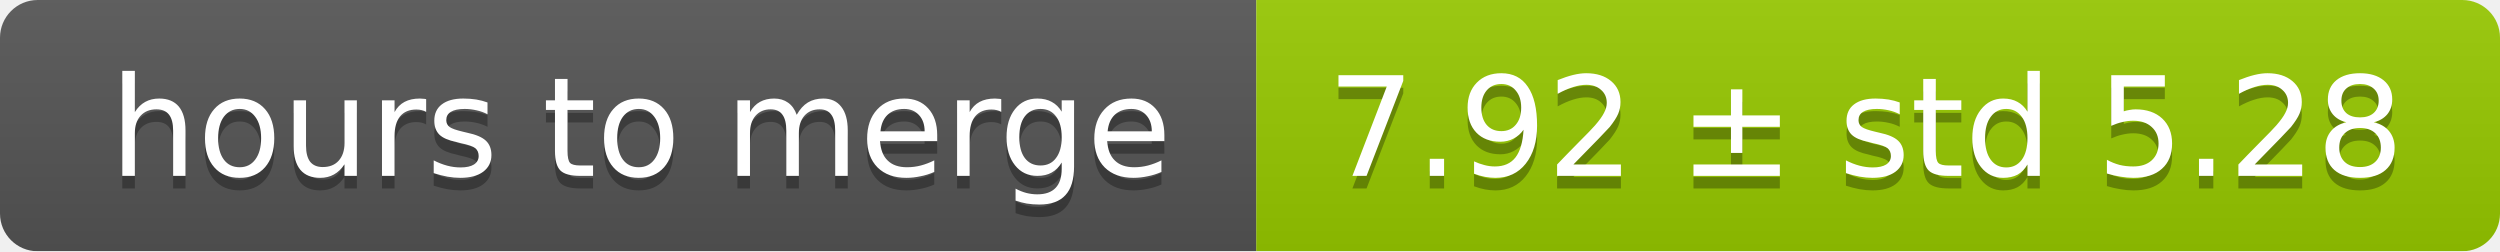
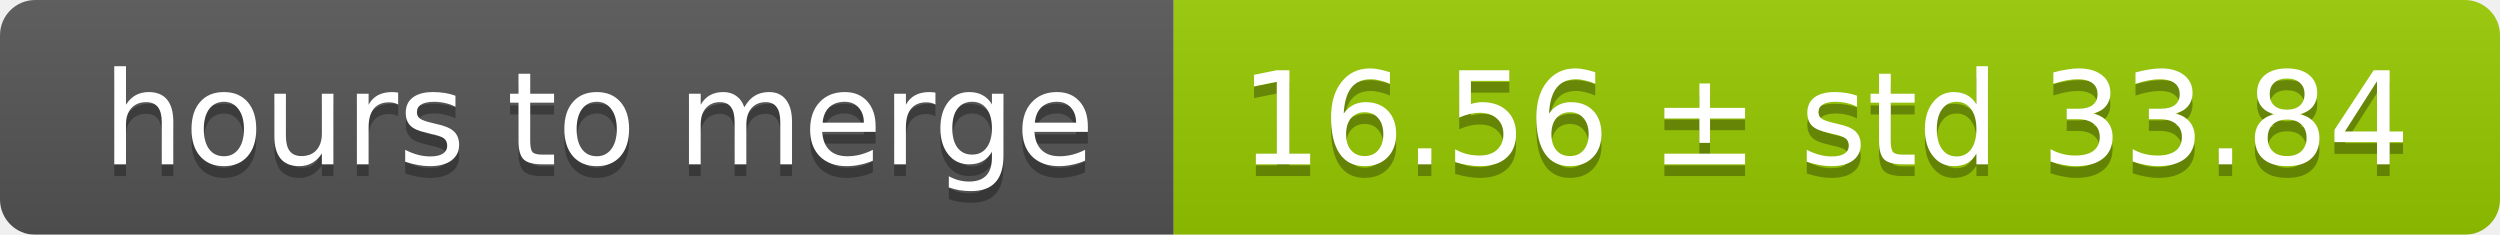
- <svg xmlns="http://www.w3.org/2000/svg" width="199" height="20">
+ <svg xmlns="http://www.w3.org/2000/svg" width="213" height="20">
  <linearGradient id="smooth" x2="0" y2="100%">
    <stop offset="0" stop-color="#bbb" stop-opacity=".1" />
    <stop offset="1" stop-opacity=".1" />
  </linearGradient>
  <mask id="round">
-     <rect width="199" height="20" rx="3" fill="#fff" />
+     <rect width="213" height="20" rx="3" fill="#fff" />
  </mask>
  <g mask="url(#round)">
    <rect width="100" height="20" fill="#555" />
-     <rect x="100" width="99" height="20" fill="#97ca00" />
-     <rect width="199" height="20" fill="url(#smooth)" />
+     <rect x="100" width="113" height="20" fill="#97ca00" />
+     <rect width="213" height="20" fill="url(#smooth)" />
  </g>
  <g fill="#fff" text-anchor="middle" font-family="DejaVu Sans,Verdana,Geneva,sans-serif" font-size="11">
    <text x="51" y="15" fill="#010101" fill-opacity=".3">hours to merge</text>
    <text x="51" y="14">hours to merge</text>
-     <text x="148.5" y="15" fill="#010101" fill-opacity=".3">7.92 ± std 5.28</text>
-     <text x="148.5" y="14">7.92 ± std 5.28</text>
+     <text x="155.5" y="15" fill="#010101" fill-opacity=".3">16.56 ± std 33.84</text>
+     <text x="155.5" y="14">16.56 ± std 33.84</text>
  </g>
</svg>
